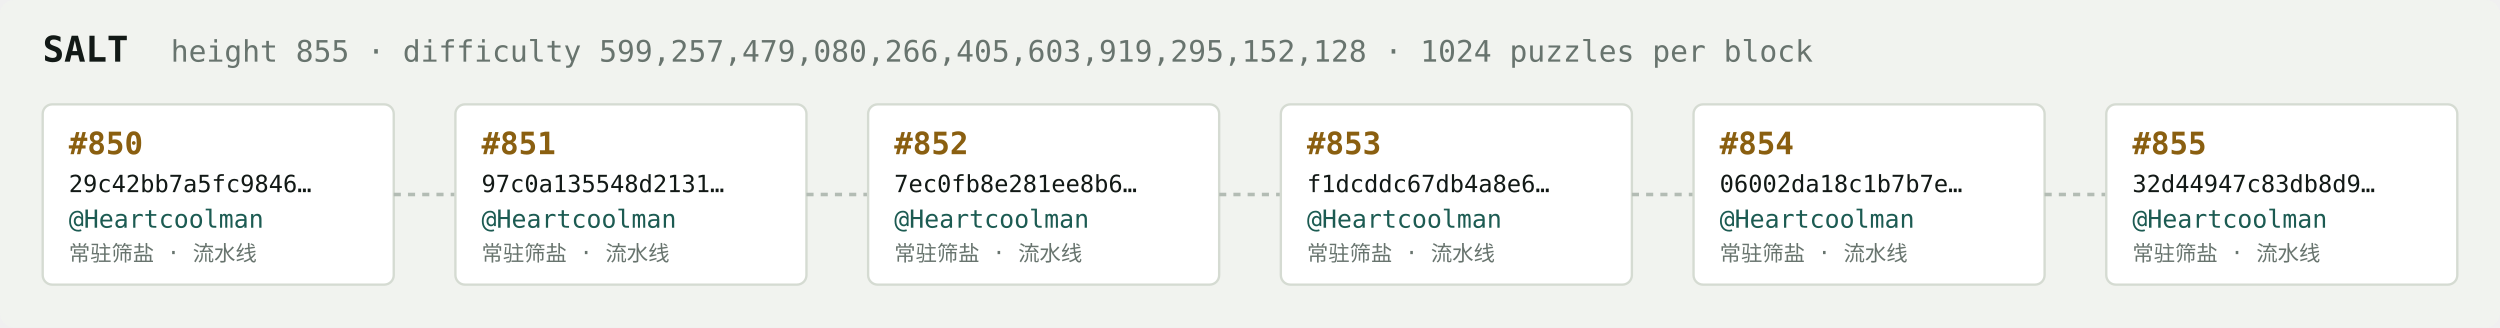
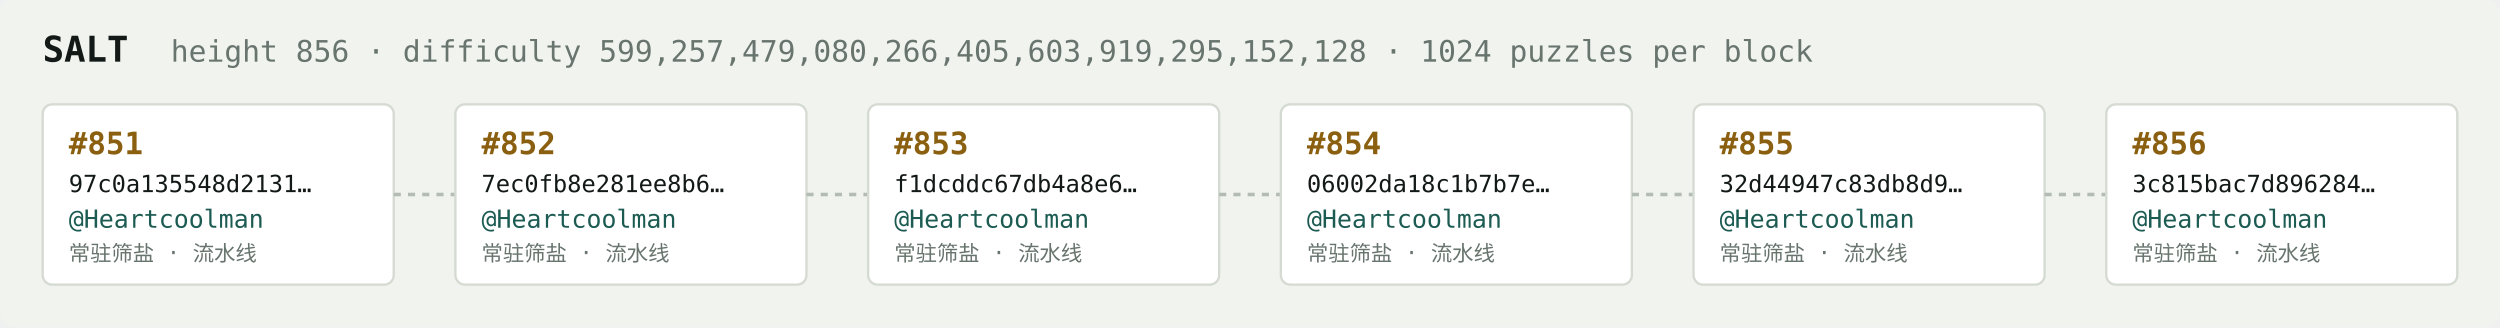
<svg xmlns="http://www.w3.org/2000/svg" width="1054" height="138" viewBox="0 0 1054 138" font-family="ui-monospace,SFMono-Regular,Menlo,monospace">
  <rect fill="#f1f3ef" width="1054" height="138" rx="6" />
  <text x="18" y="26" fill="#121916" font-size="15" font-weight="700">SALT</text>
-   <text x="72" y="26" fill="#68746e" font-size="12.5">height 855 · difficulty 599,257,479,080,266,405,603,919,295,152,128 · 1024 puzzles per block</text>
+   <text x="72" y="26" fill="#68746e" font-size="12.5">height 856 · difficulty 599,257,479,080,266,405,603,919,295,152,128 · 1024 puzzles per block</text>
  <rect x="18" y="44" width="148" height="76" rx="4" fill="#ffffff" stroke="#d5dbd2" stroke-width="1" />
-   <text x="29" y="65" fill="#8a5f10" font-size="13" font-weight="700">#850</text>
-   <text x="29" y="81" fill="#121916" font-size="10">29c42bb7a5fc9846…</text>
+   <text x="29" y="65" fill="#8a5f10" font-size="13" font-weight="700">#851</text>
+   <text x="29" y="81" fill="#121916" font-size="10">97c0a135548d2131…</text>
  <text x="29" y="96" fill="#1c5b52" font-size="10.5">@Heartcoolman</text>
  <text x="29" y="110" fill="#68746e" font-size="9">常驻筛盐 · 流水线</text>
  <line x1="166" y1="82.0" x2="192" y2="82.0" stroke="#b3bcb4" stroke-width="1.5" stroke-dasharray="3 3" />
  <rect x="192" y="44" width="148" height="76" rx="4" fill="#ffffff" stroke="#d5dbd2" stroke-width="1" />
-   <text x="203" y="65" fill="#8a5f10" font-size="13" font-weight="700">#851</text>
-   <text x="203" y="81" fill="#121916" font-size="10">97c0a135548d2131…</text>
+   <text x="203" y="65" fill="#8a5f10" font-size="13" font-weight="700">#852</text>
+   <text x="203" y="81" fill="#121916" font-size="10">7ec0fb8e281ee8b6…</text>
  <text x="203" y="96" fill="#1c5b52" font-size="10.5">@Heartcoolman</text>
  <text x="203" y="110" fill="#68746e" font-size="9">常驻筛盐 · 流水线</text>
  <line x1="340" y1="82.0" x2="366" y2="82.0" stroke="#b3bcb4" stroke-width="1.5" stroke-dasharray="3 3" />
  <rect x="366" y="44" width="148" height="76" rx="4" fill="#ffffff" stroke="#d5dbd2" stroke-width="1" />
-   <text x="377" y="65" fill="#8a5f10" font-size="13" font-weight="700">#852</text>
-   <text x="377" y="81" fill="#121916" font-size="10">7ec0fb8e281ee8b6…</text>
+   <text x="377" y="65" fill="#8a5f10" font-size="13" font-weight="700">#853</text>
+   <text x="377" y="81" fill="#121916" font-size="10">f1dcddc67db4a8e6…</text>
  <text x="377" y="96" fill="#1c5b52" font-size="10.5">@Heartcoolman</text>
  <text x="377" y="110" fill="#68746e" font-size="9">常驻筛盐 · 流水线</text>
  <line x1="514" y1="82.0" x2="540" y2="82.0" stroke="#b3bcb4" stroke-width="1.5" stroke-dasharray="3 3" />
  <rect x="540" y="44" width="148" height="76" rx="4" fill="#ffffff" stroke="#d5dbd2" stroke-width="1" />
-   <text x="551" y="65" fill="#8a5f10" font-size="13" font-weight="700">#853</text>
-   <text x="551" y="81" fill="#121916" font-size="10">f1dcddc67db4a8e6…</text>
+   <text x="551" y="65" fill="#8a5f10" font-size="13" font-weight="700">#854</text>
+   <text x="551" y="81" fill="#121916" font-size="10">06002da18c1b7b7e…</text>
  <text x="551" y="96" fill="#1c5b52" font-size="10.5">@Heartcoolman</text>
  <text x="551" y="110" fill="#68746e" font-size="9">常驻筛盐 · 流水线</text>
  <line x1="688" y1="82.0" x2="714" y2="82.0" stroke="#b3bcb4" stroke-width="1.5" stroke-dasharray="3 3" />
  <rect x="714" y="44" width="148" height="76" rx="4" fill="#ffffff" stroke="#d5dbd2" stroke-width="1" />
-   <text x="725" y="65" fill="#8a5f10" font-size="13" font-weight="700">#854</text>
-   <text x="725" y="81" fill="#121916" font-size="10">06002da18c1b7b7e…</text>
+   <text x="725" y="65" fill="#8a5f10" font-size="13" font-weight="700">#855</text>
+   <text x="725" y="81" fill="#121916" font-size="10">32d44947c83db8d9…</text>
  <text x="725" y="96" fill="#1c5b52" font-size="10.5">@Heartcoolman</text>
  <text x="725" y="110" fill="#68746e" font-size="9">常驻筛盐 · 流水线</text>
  <line x1="862" y1="82.0" x2="888" y2="82.0" stroke="#b3bcb4" stroke-width="1.5" stroke-dasharray="3 3" />
  <rect x="888" y="44" width="148" height="76" rx="4" fill="#ffffff" stroke="#d5dbd2" stroke-width="1" />
-   <text x="899" y="65" fill="#8a5f10" font-size="13" font-weight="700">#855</text>
-   <text x="899" y="81" fill="#121916" font-size="10">32d44947c83db8d9…</text>
+   <text x="899" y="65" fill="#8a5f10" font-size="13" font-weight="700">#856</text>
+   <text x="899" y="81" fill="#121916" font-size="10">3c815bac7d896284…</text>
  <text x="899" y="96" fill="#1c5b52" font-size="10.5">@Heartcoolman</text>
  <text x="899" y="110" fill="#68746e" font-size="9">常驻筛盐 · 流水线</text>
</svg>
